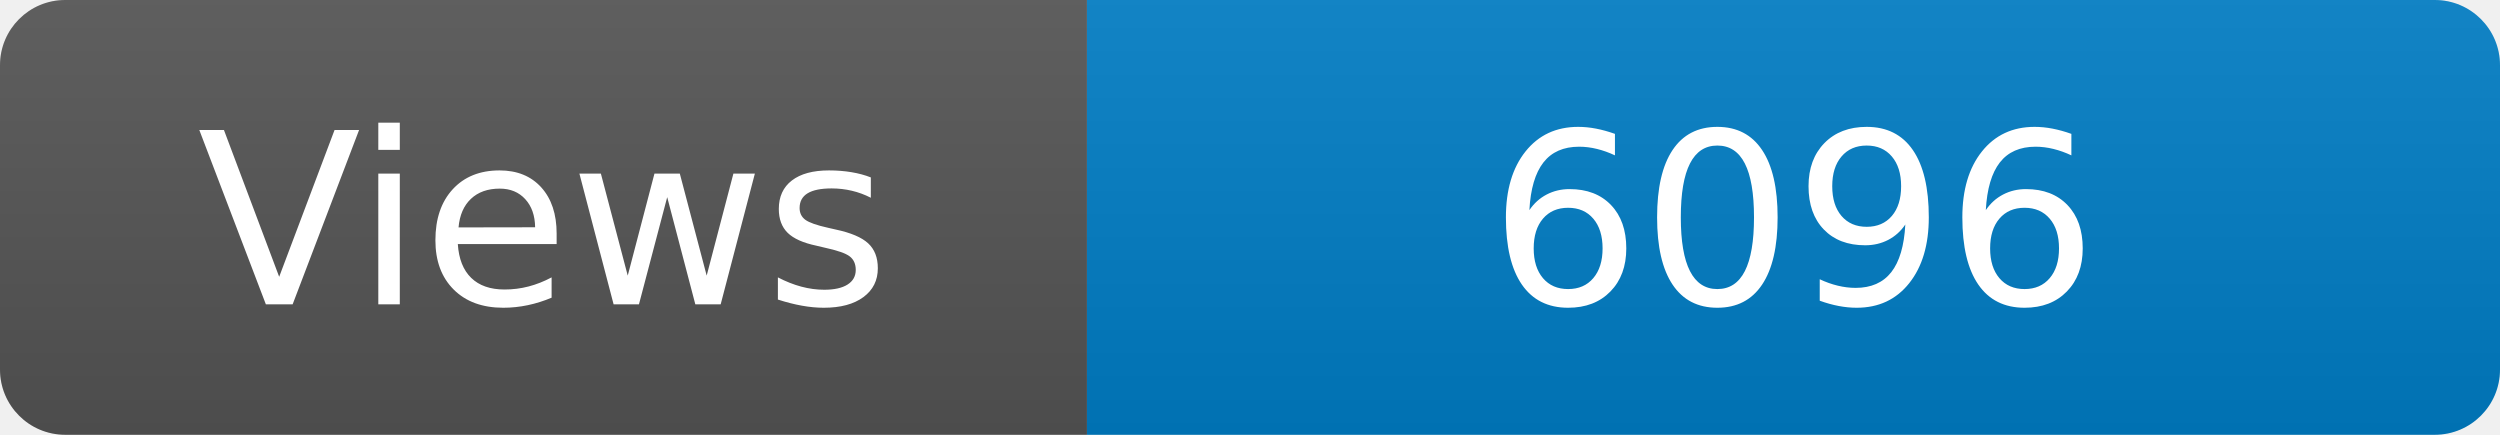
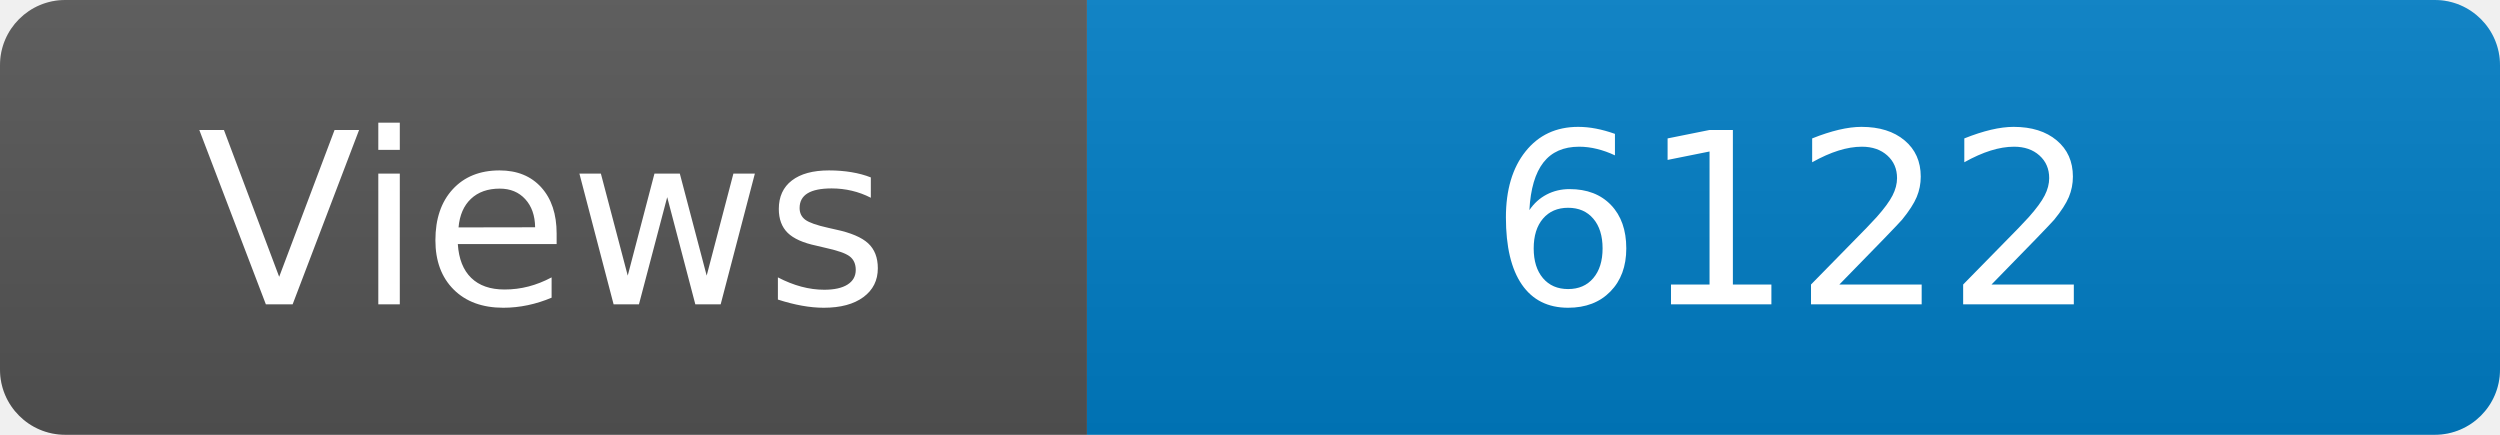
<svg xmlns="http://www.w3.org/2000/svg" width="115" height="20" role="img" aria-label="Maintained?: yes">
  <linearGradient id="s" x2="0" y2="100%">
    <stop offset="0" stop-color="#bbb" stop-opacity=".1" />
    <stop offset="1" stop-opacity=".1" />
  </linearGradient>
  <clipPath id="r">
    <rect width="115" height="20" rx="3" fill="#fff" />
  </clipPath>
  <g clip-path="url(#r)">
    <rect width="50" height="20" fill="#555" />
    <rect x="50" width="160" height="20" fill="#007ec6" />
    <rect width="115" height="20" fill="url(#s)" />
  </g>
  <g fill="#fff" text-anchor="middle" font-family="Verdana,Geneva,DejaVu Sans,sans-serif" font-size="110">
    <text x="250" y="140" transform="scale(.1)" fill="#fff">Views</text>
-     <text x="825" y="140" transform="scale(.1)" fill="#fff">6096</text>
+     <text x="825" y="140" transform="scale(.1)" fill="#fff">6122</text>
  </g>
</svg>
